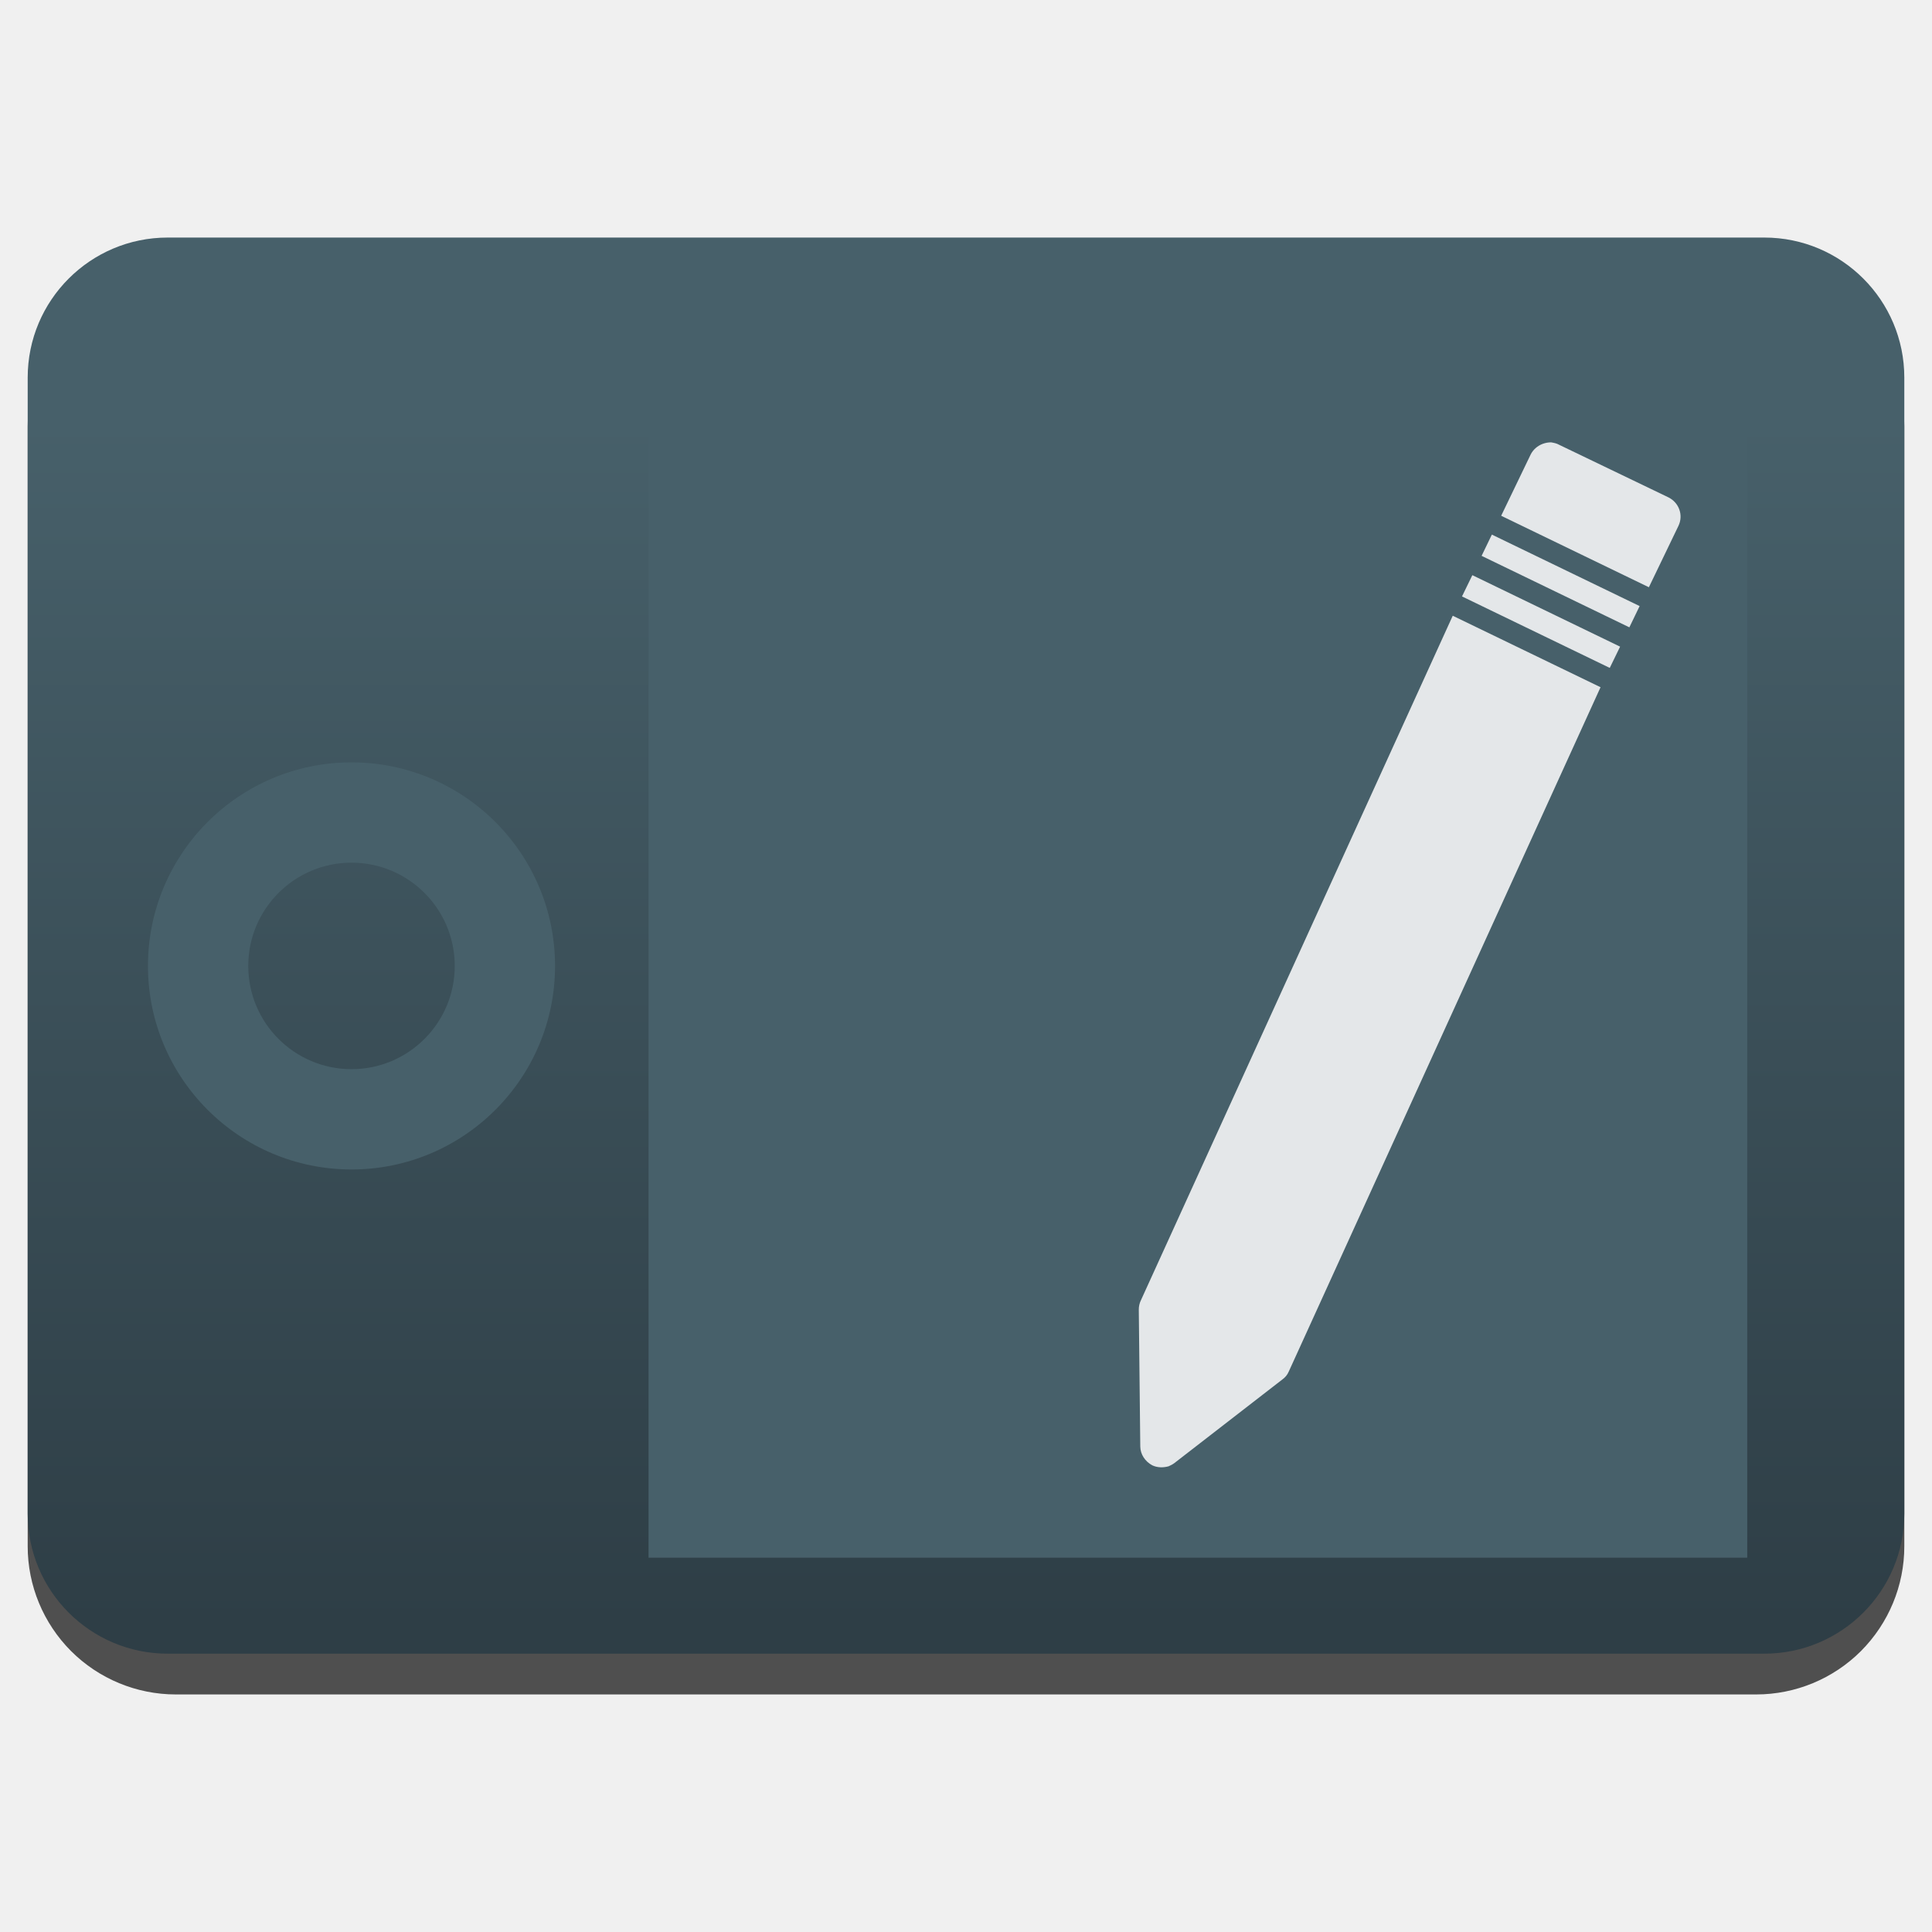
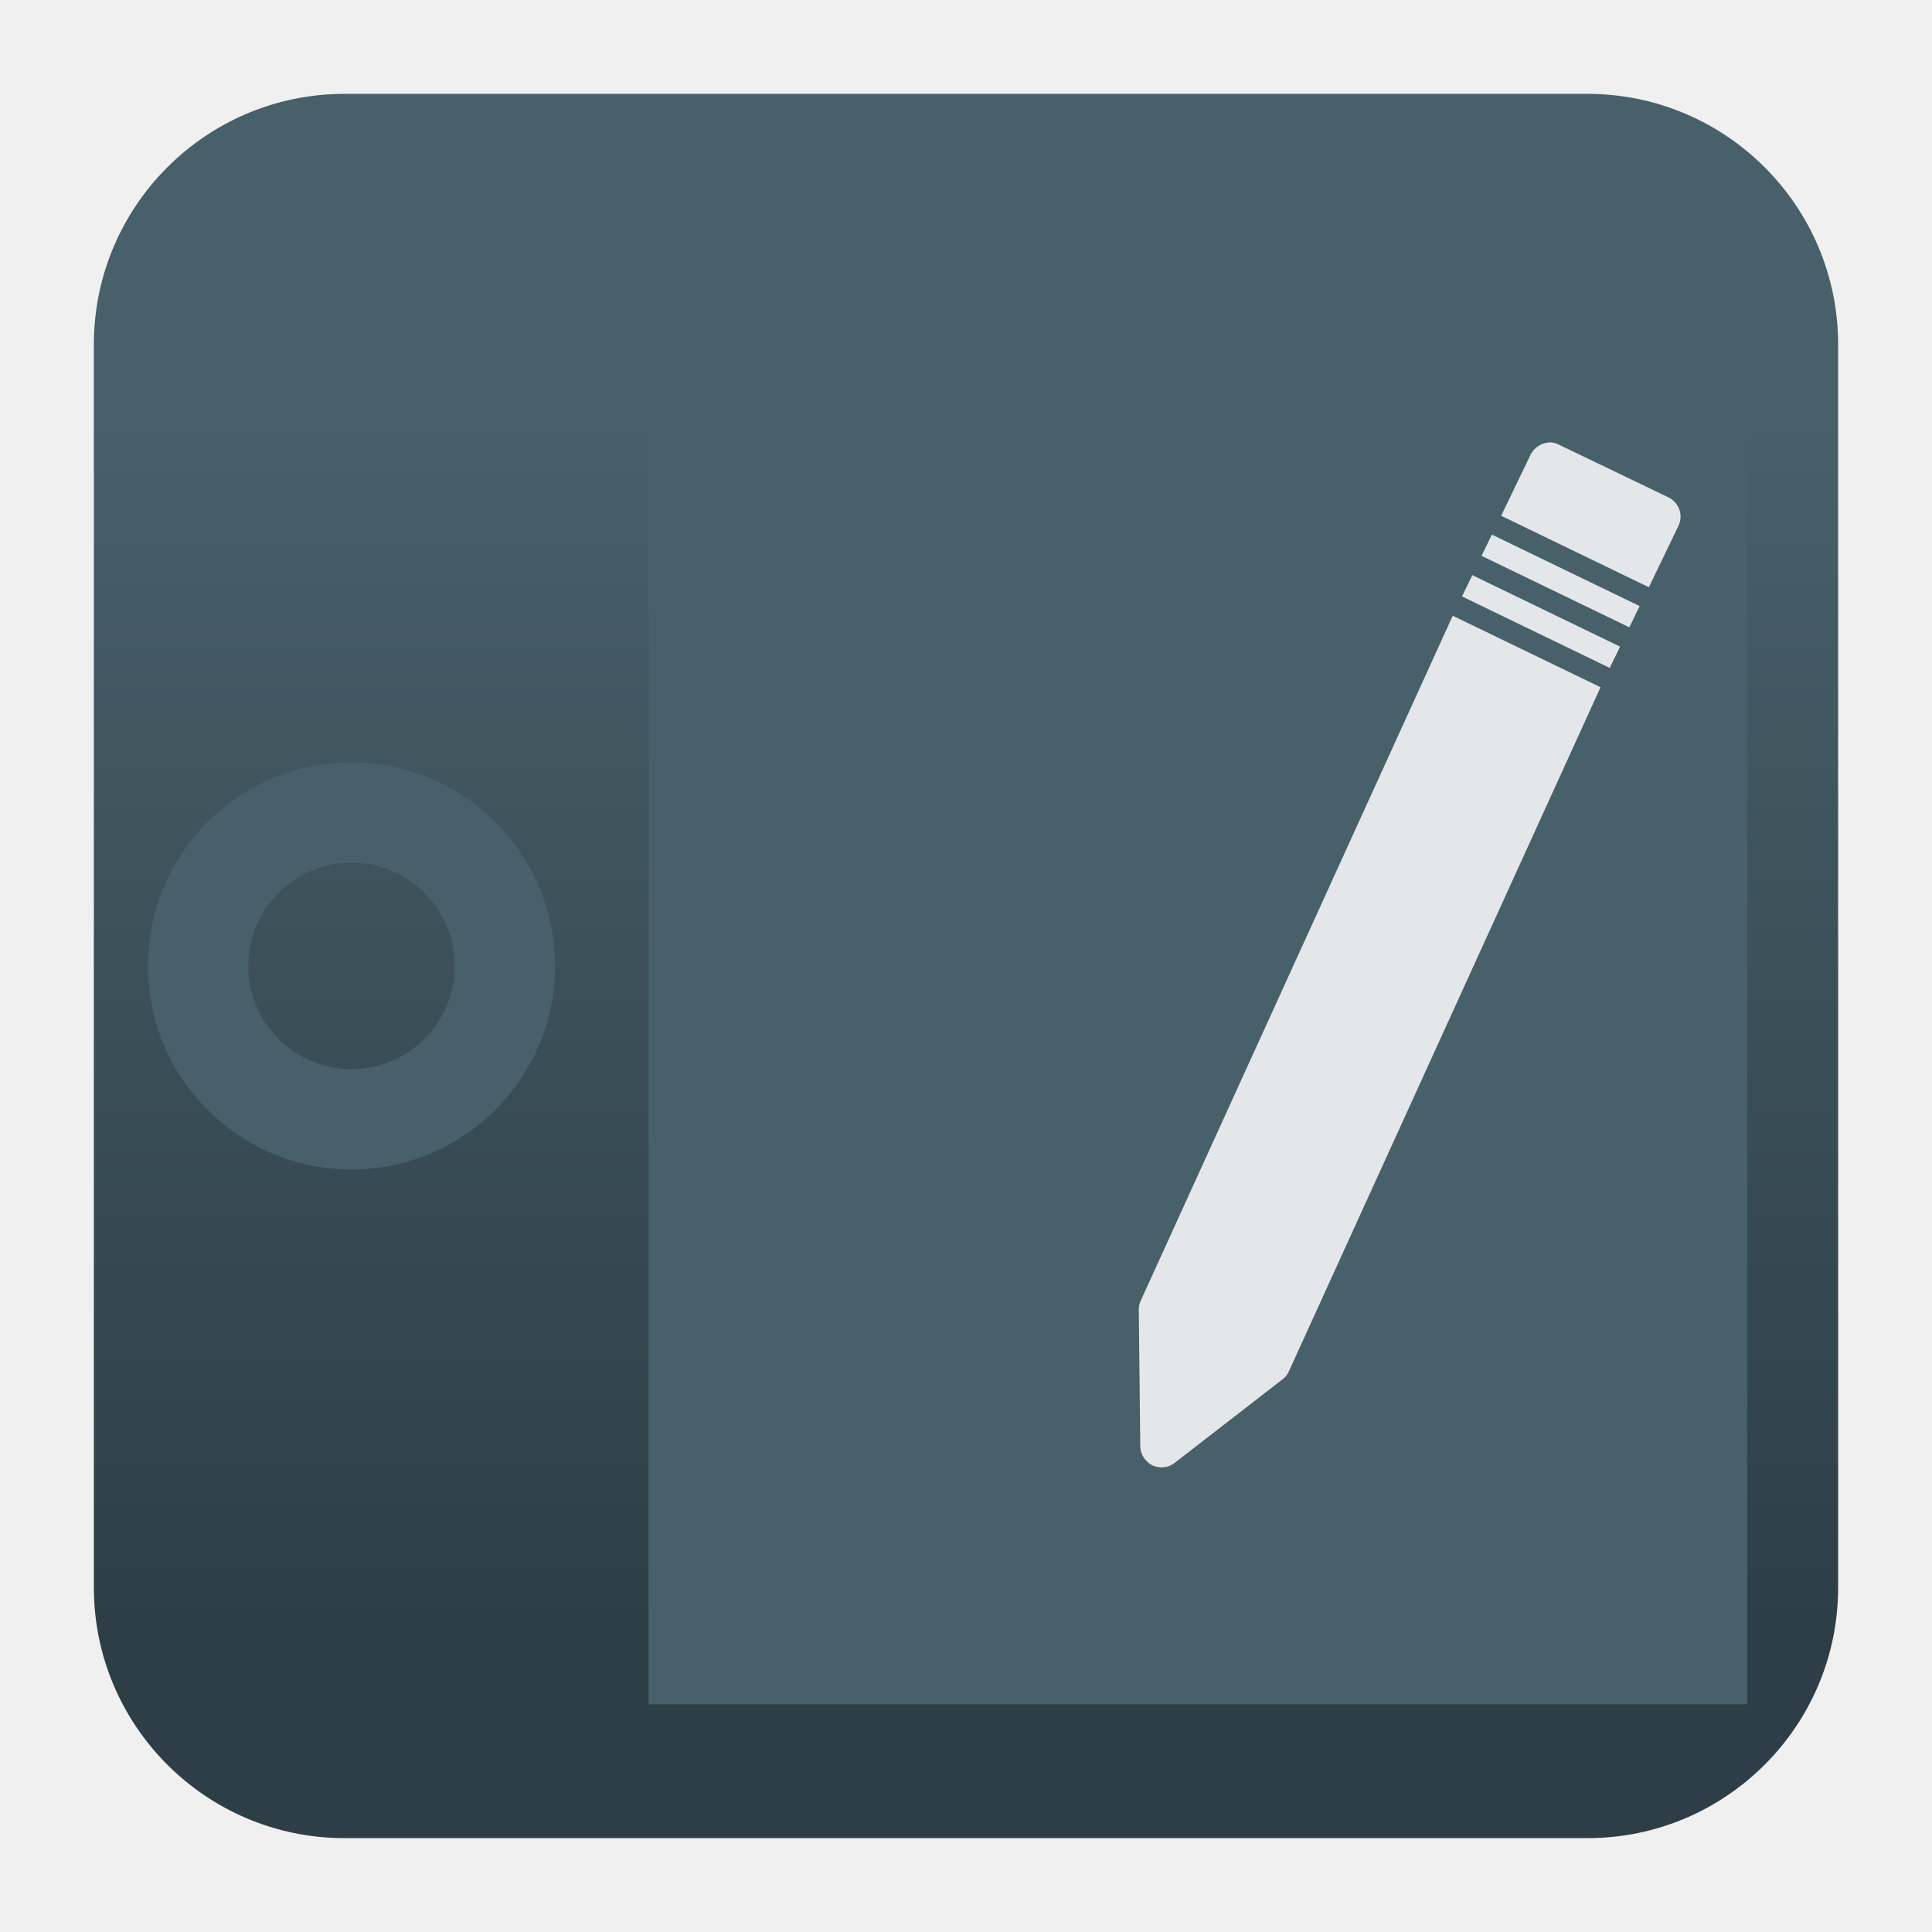
<svg xmlns="http://www.w3.org/2000/svg" style="clip-rule:evenodd;fill-rule:evenodd;stroke-linejoin:round;stroke-miterlimit:2" version="1.1" viewBox="0 0 48 48">
-   <path d="m47.312 10.595c0-0.976-0.388-1.911-1.077-2.601-0.69-0.691-1.627-1.079-2.603-1.079h-39.264c-0.976 0-1.913 0.388-2.603 1.079-0.689 0.69-1.077 1.625-1.077 2.601v27.823c0 0.976 0.388 1.911 1.077 2.602 0.69 0.69 1.627 1.078 2.603 1.078h39.264c0.976 0 1.913-0.388 2.603-1.078 0.689-0.691 1.077-1.626 1.077-2.602v-27.823z" style="fill-opacity:.67" />
-   <path d="m47.312 9.381c0-1.921-1.557-3.479-3.479-3.479h-39.666c-1.922 0-3.479 1.558-3.479 3.479v28.225c0 1.921 1.557 3.479 3.479 3.479h39.666c1.922 0 3.479-1.558 3.479-3.479v-28.225z" style="fill:url(#_Linear1)" />
-   <rect x="16.113" y="7.735" width="27.297" height="30.965" style="fill:#47606a" />
-   <path d="m38.536 10.99c-0.07 0-0.138 0.012-0.204 0.036-0.132 0.048-0.241 0.144-0.302 0.264l-0.734 1.524 3.67 1.776 0.734-1.524c0.128-0.264 0.017-0.576-0.246-0.708l-2.719-1.308c-0.062-0.036-0.131-0.048-0.199-0.06zm-1.471 2.292l-0.255 0.528 3.671 1.776 0.255-0.528-3.671-1.776zm-0.485 1.008l-0.257 0.528 3.671 1.776 0.257-0.528-3.671-1.776zm-0.487 1.008l-7.746 17.004c-0.036 0.072-0.055 0.156-0.054 0.24l0.037 3.396c2e-3 0.192 0.118 0.372 0.299 0.468 0.127 0.06 0.273 0.06 0.404 0.024 0.053-0.024 0.103-0.048 0.149-0.084l2.681-2.076c0.065-0.048 0.119-0.108 0.155-0.192l7.747-17.004-3.672-1.776z" style="fill-opacity:.85;fill-rule:nonzero;fill:#fff" />
+   <path d="m39.44 2.332c3.438 0 6.228 2.79 6.228 6.228v30.88c0 3.438-2.79 6.228-6.228 6.228h-30.88c-3.438 0-6.228-2.79-6.228-6.228v-30.88c0-3.438 2.79-6.228 6.228-6.228h30.88z" style="fill:url(#_Linear1)" />
+   <rect x="16.113" y="5.659" width="27.297" height="36.682" style="fill:#47606a" />
+   <path d="m38.536 10.99c-0.07 0-0.138 0.012-0.204 0.036-0.132 0.048-0.241 0.144-0.302 0.264l-0.734 1.524 3.67 1.776 0.734-1.524c0.128-0.264 0.017-0.576-0.246-0.708l-2.719-1.308c-0.062-0.036-0.131-0.048-0.199-0.06zm-1.471 2.292-0.255 0.528 3.671 1.776 0.255-0.528-3.671-1.776zm-0.485 1.008-0.257 0.528 3.671 1.776 0.257-0.528-3.671-1.776zm-0.487 1.008-7.746 17.004c-0.036 0.072-0.055 0.156-0.054 0.24l0.037 3.396c2e-3 0.192 0.118 0.372 0.299 0.468 0.127 0.06 0.273 0.06 0.404 0.024 0.053-0.024 0.103-0.048 0.149-0.084l2.681-2.076c0.065-0.048 0.119-0.108 0.155-0.192l7.747-17.004-3.672-1.776z" style="fill-opacity:.85;fill-rule:nonzero;fill:#fff" />
  <path d="m8.733 18.941c2.791 0 5.057 2.266 5.057 5.057s-2.266 5.057-5.057 5.057-5.057-2.266-5.057-5.057 2.266-5.057 5.057-5.057zm0 2.492c1.416 0 2.565 1.149 2.565 2.565s-1.149 2.565-2.565 2.565-2.565-1.149-2.565-2.565 1.149-2.565 2.565-2.565z" style="fill:#47606a" />
  <defs>
-     <linearGradient id="_Linear1" x2="1" gradientTransform="matrix(2.06272e-15,-30.0658,33.6868,1.841e-15,34085,40.5173)" gradientUnits="userSpaceOnUse">
+     <linearGradient id="_Linear1" x2="1" gradientTransform="matrix(1.841e-15,-30.0658,30.0658,1.841e-15,34283.8,40.5173)" gradientUnits="userSpaceOnUse">
      <stop style="stop-color:#2e3e46" offset="0" />
      <stop style="stop-color:#47606a" offset="1" />
    </linearGradient>
  </defs>
</svg>
